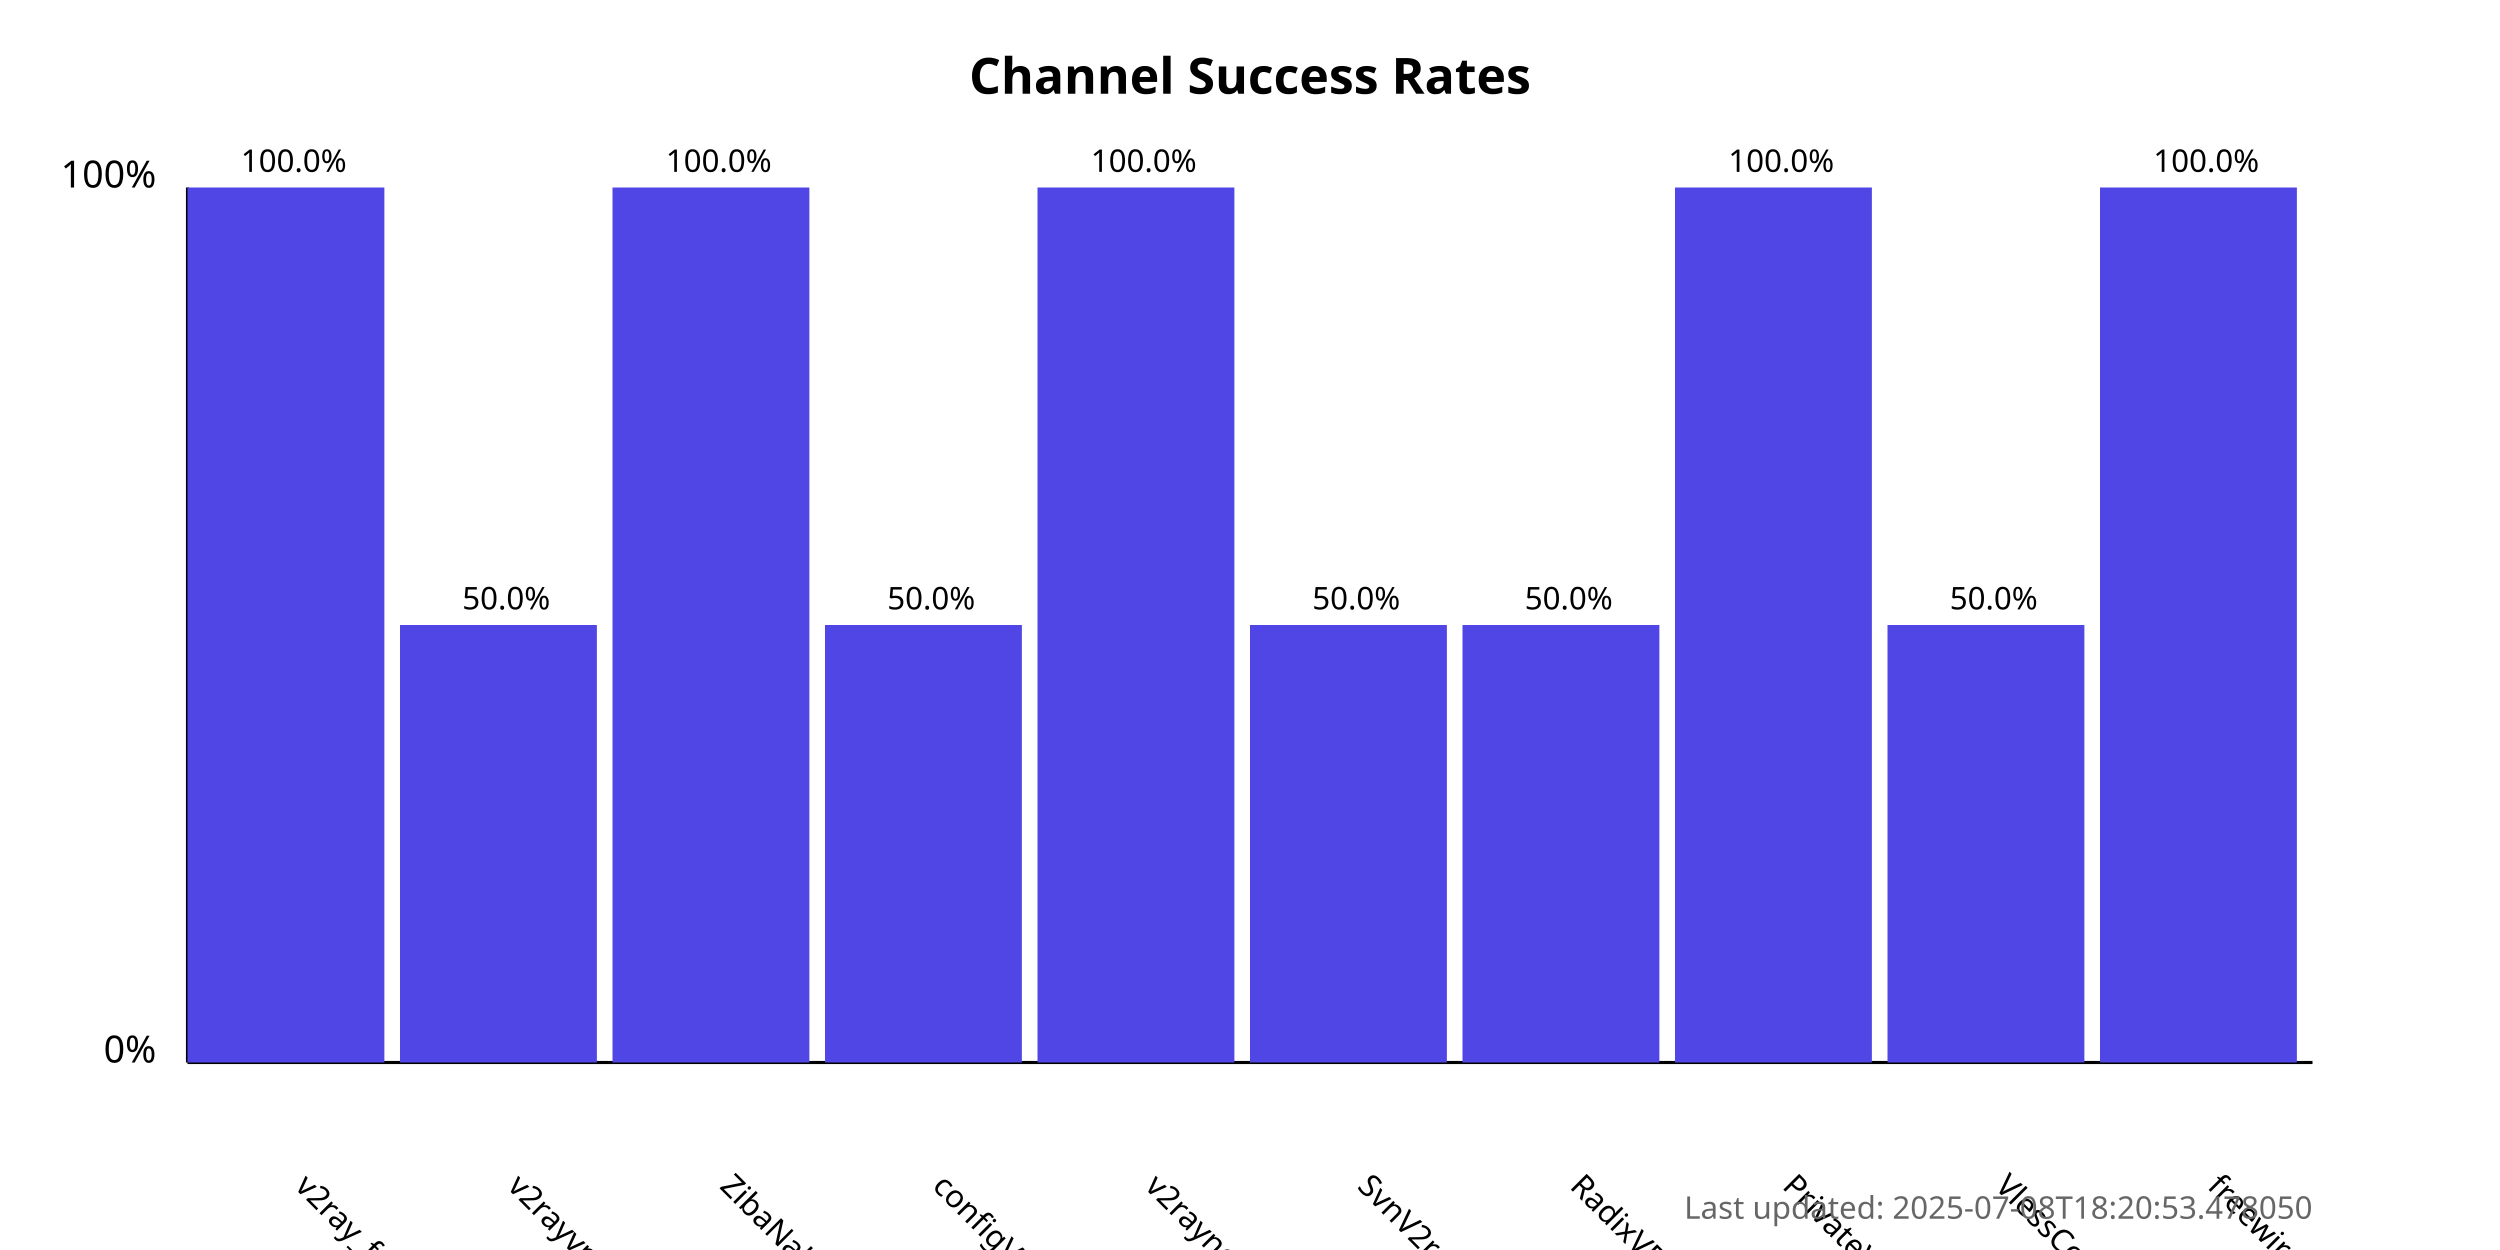
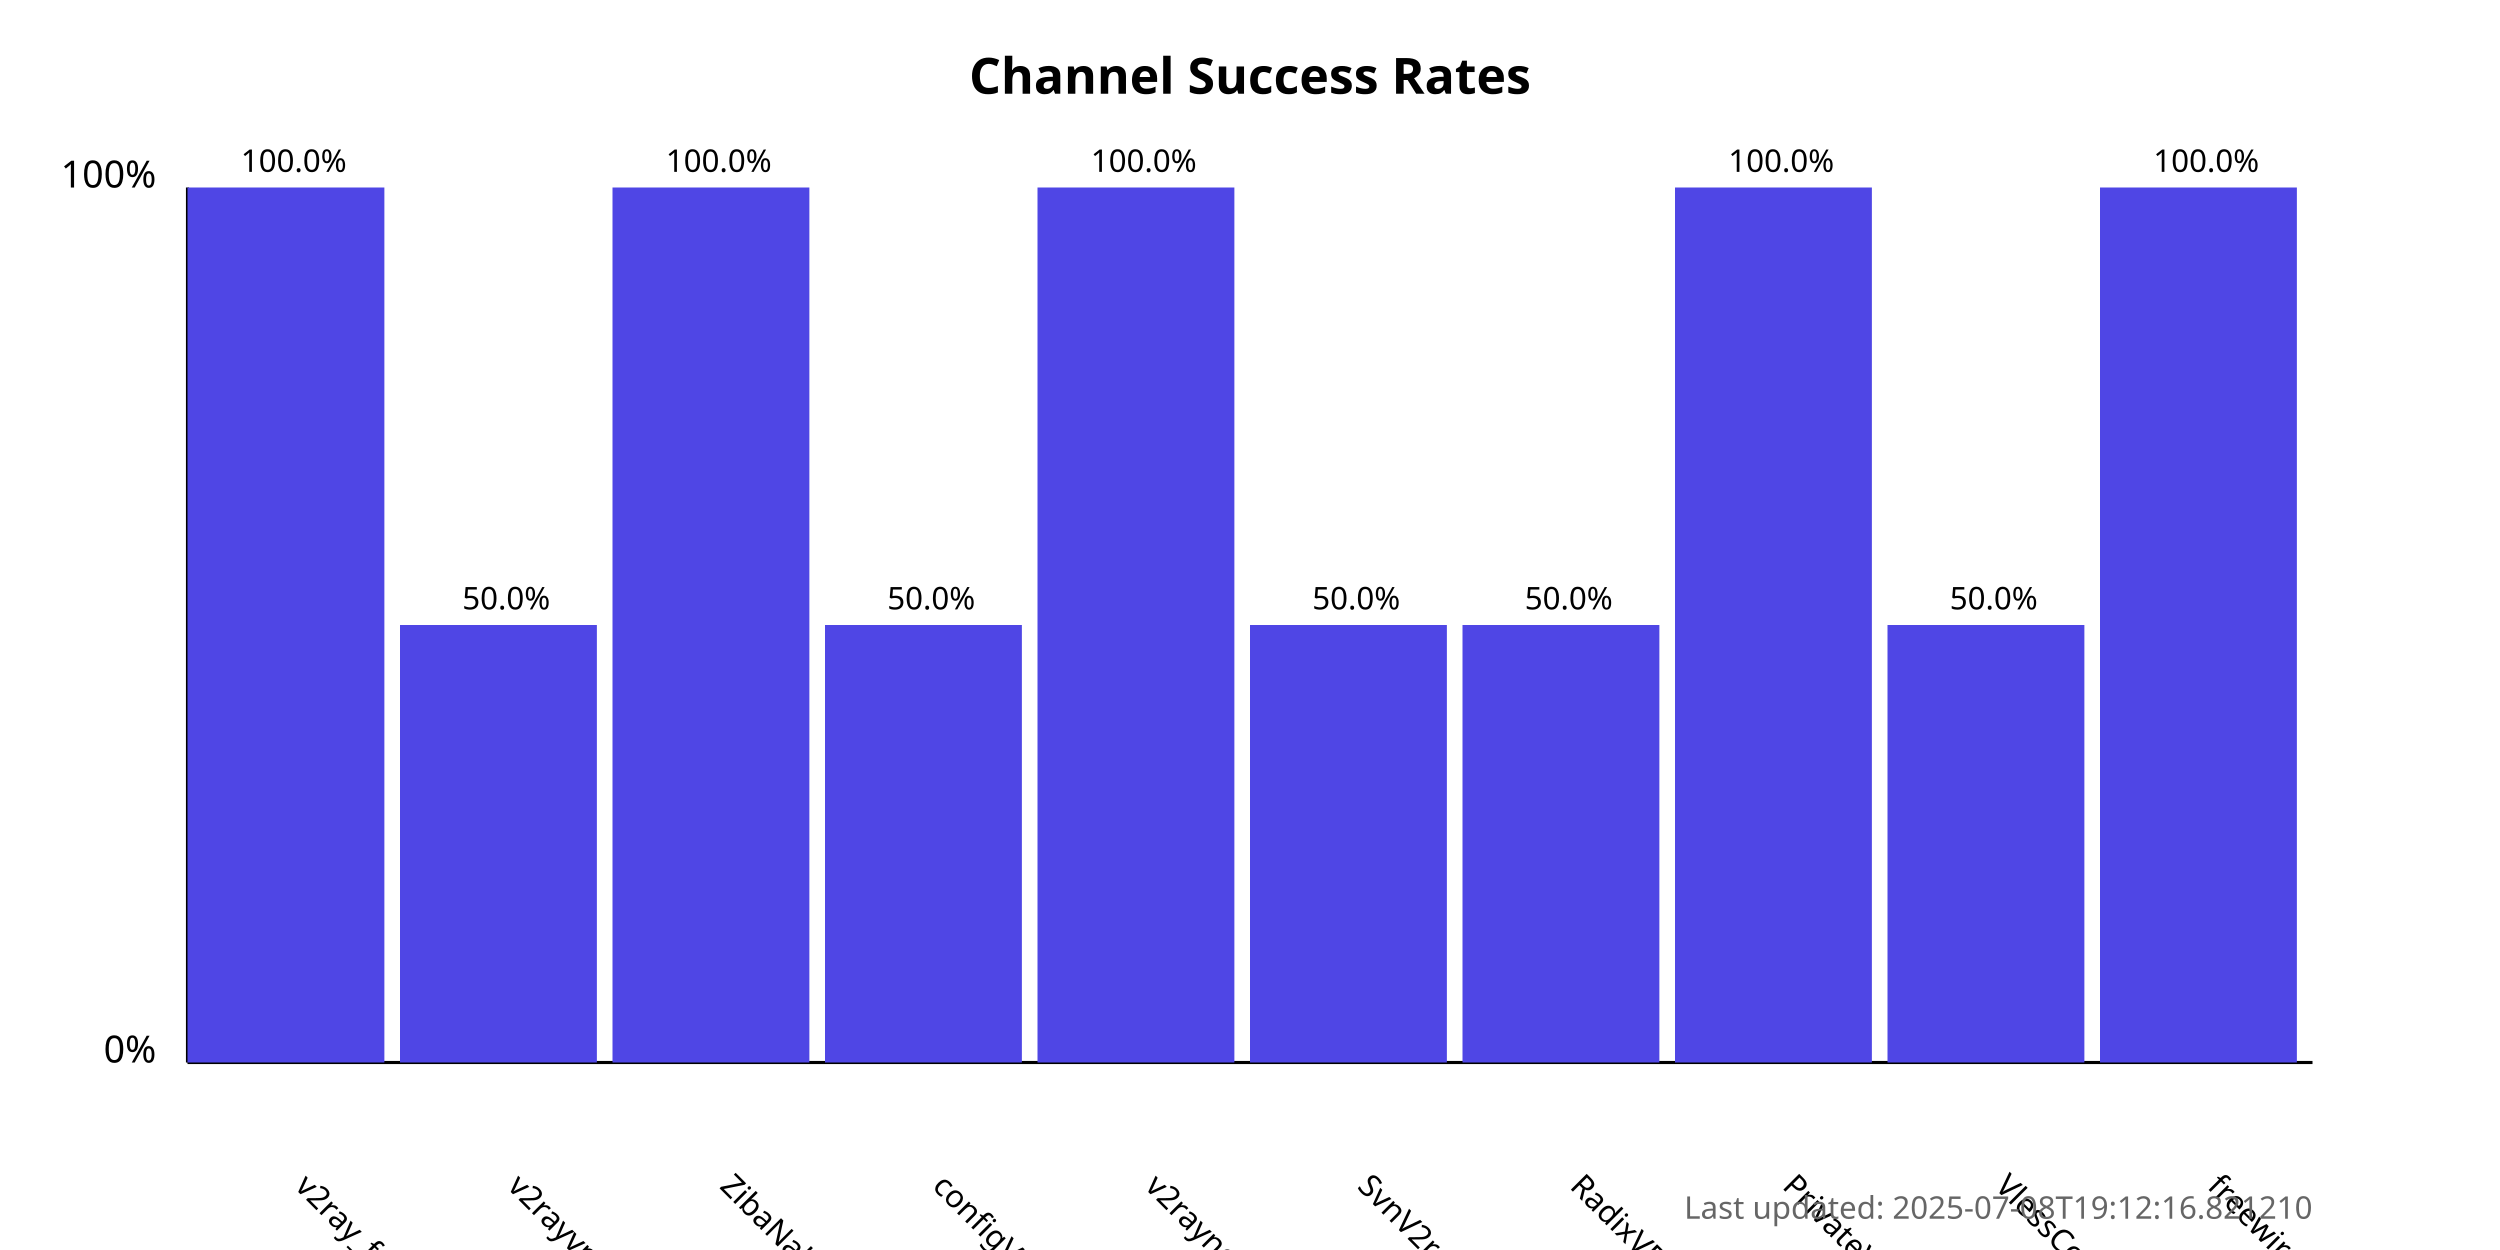
<svg xmlns="http://www.w3.org/2000/svg" width="800" height="400">
  <style>
            .chart-title { font: bold 16px sans-serif; }
            .axis-label { font: 12px sans-serif; }
            .tick-label { font: 10px sans-serif; }
            .bar { fill: #4f46e5; }
            .bar:hover { fill: #6366f1; }
            .timestamp { font: 10px sans-serif; fill: #666; }
        </style>
  <text x="400.0" y="30" text-anchor="middle" class="chart-title">
            Channel Success Rates
        </text>
  <line x1="60" y1="340" x2="60" y2="60" stroke="black" stroke-width="1" />
  <line x1="60" y1="340" x2="740" y2="340" stroke="black" stroke-width="1" />
  <text x="50" y="340" text-anchor="end" class="axis-label">0%</text>
  <text x="50" y="60" text-anchor="end" class="axis-label">100%</text>
  <g>
    <rect x="60" y="60.0" width="63.0" height="280.0" class="bar" />
    <text x="94.0" y="380" transform="rotate(45, 94.0, 380)" text-anchor="start" class="tick-label">
                v2ray_free_conf
            </text>
    <text x="94.0" y="55.0" text-anchor="middle" class="tick-label">
                100.0%
            </text>
  </g>
  <g>
    <rect x="128.0" y="200.0" width="63.0" height="140.0" class="bar" />
    <text x="162.0" y="380" transform="rotate(45, 162.0, 380)" text-anchor="start" class="tick-label">
                v2rayvpno
            </text>
    <text x="162.0" y="195.0" text-anchor="middle" class="tick-label">
                50.0%
            </text>
  </g>
  <g>
    <rect x="196.0" y="60.0" width="63.0" height="280.0" class="bar" />
    <text x="230.0" y="380" transform="rotate(45, 230.0, 380)" text-anchor="start" class="tick-label">
                ZibaNabz
            </text>
    <text x="230.0" y="55.0" text-anchor="middle" class="tick-label">
                100.0%
            </text>
  </g>
  <g>
    <rect x="264.0" y="200.0" width="63.0" height="140.0" class="bar" />
    <text x="298.0" y="380" transform="rotate(45, 298.0, 380)" text-anchor="start" class="tick-label">
                configV2rayForFree
            </text>
    <text x="298.0" y="195.0" text-anchor="middle" class="tick-label">
                50.0%
            </text>
  </g>
  <g>
    <rect x="332.0" y="60.0" width="63.0" height="280.0" class="bar" />
    <text x="366.0" y="380" transform="rotate(45, 366.0, 380)" text-anchor="start" class="tick-label">
                v2rayngvpn
            </text>
    <text x="366.0" y="55.0" text-anchor="middle" class="tick-label">
                100.0%
            </text>
  </g>
  <g>
    <rect x="400.0" y="200.0" width="63.0" height="140.0" class="bar" />
    <text x="434.0" y="380" transform="rotate(45, 434.0, 380)" text-anchor="start" class="tick-label">
                SvnV2ray
            </text>
    <text x="434.0" y="195.0" text-anchor="middle" class="tick-label">
                50.0%
            </text>
  </g>
  <g>
    <rect x="468.0" y="200.0" width="63.0" height="140.0" class="bar" />
    <text x="502.0" y="380" transform="rotate(45, 502.0, 380)" text-anchor="start" class="tick-label">
                RadixVPN
            </text>
    <text x="502.0" y="195.0" text-anchor="middle" class="tick-label">
                50.0%
            </text>
  </g>
  <g>
    <rect x="536.0" y="60.0" width="63.0" height="280.0" class="bar" />
    <text x="570.0" y="380" transform="rotate(45, 570.0, 380)" text-anchor="start" class="tick-label">
                PrivateVPNs
            </text>
    <text x="570.0" y="55.0" text-anchor="middle" class="tick-label">
                100.0%
            </text>
  </g>
  <g>
    <rect x="604.0" y="200.0" width="63.0" height="140.0" class="bar" />
    <text x="638.0" y="380" transform="rotate(45, 638.0, 380)" text-anchor="start" class="tick-label">
                VlessConfig
            </text>
    <text x="638.0" y="195.0" text-anchor="middle" class="tick-label">
                50.0%
            </text>
  </g>
  <g>
    <rect x="672.0" y="60.0" width="63.0" height="280.0" class="bar" />
    <text x="706.0" y="380" transform="rotate(45, 706.0, 380)" text-anchor="start" class="tick-label">
                freewireguard
            </text>
    <text x="706.0" y="55.0" text-anchor="middle" class="tick-label">
                100.0%
            </text>
  </g>
  <text x="740" y="390" text-anchor="end" class="timestamp">
-             Last updated: 2025-07-08T18:20:53.478050
+             Last updated: 2025-07-08T19:12:16.821210
        </text>
</svg>
